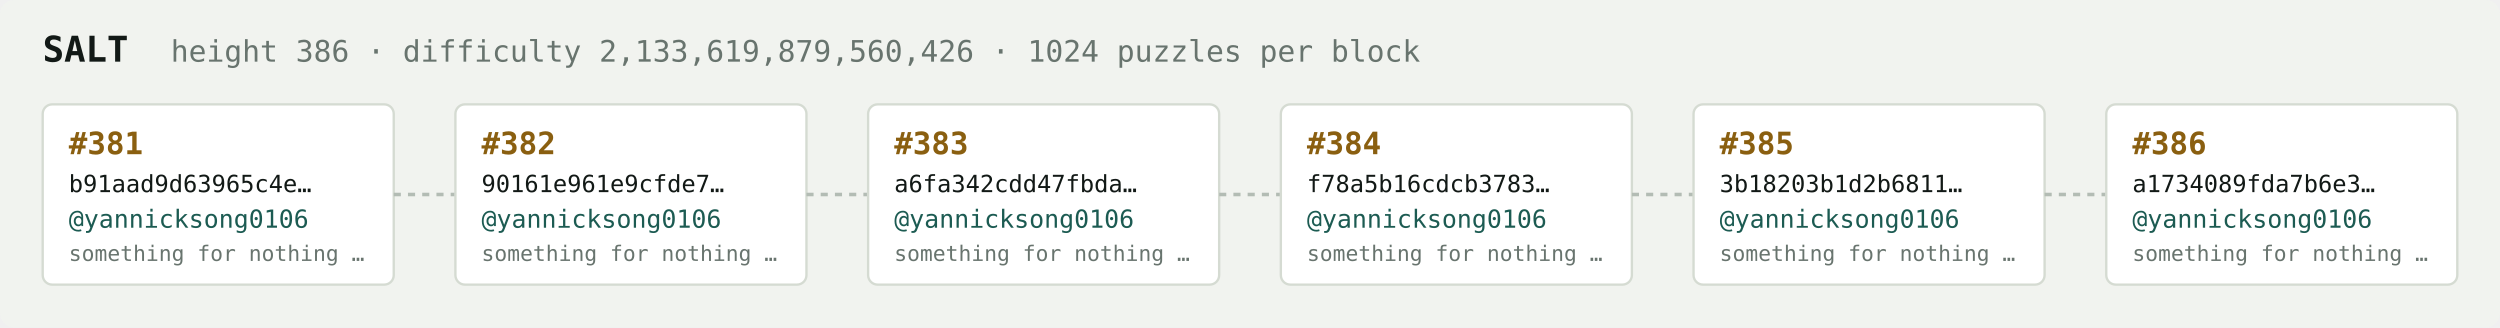
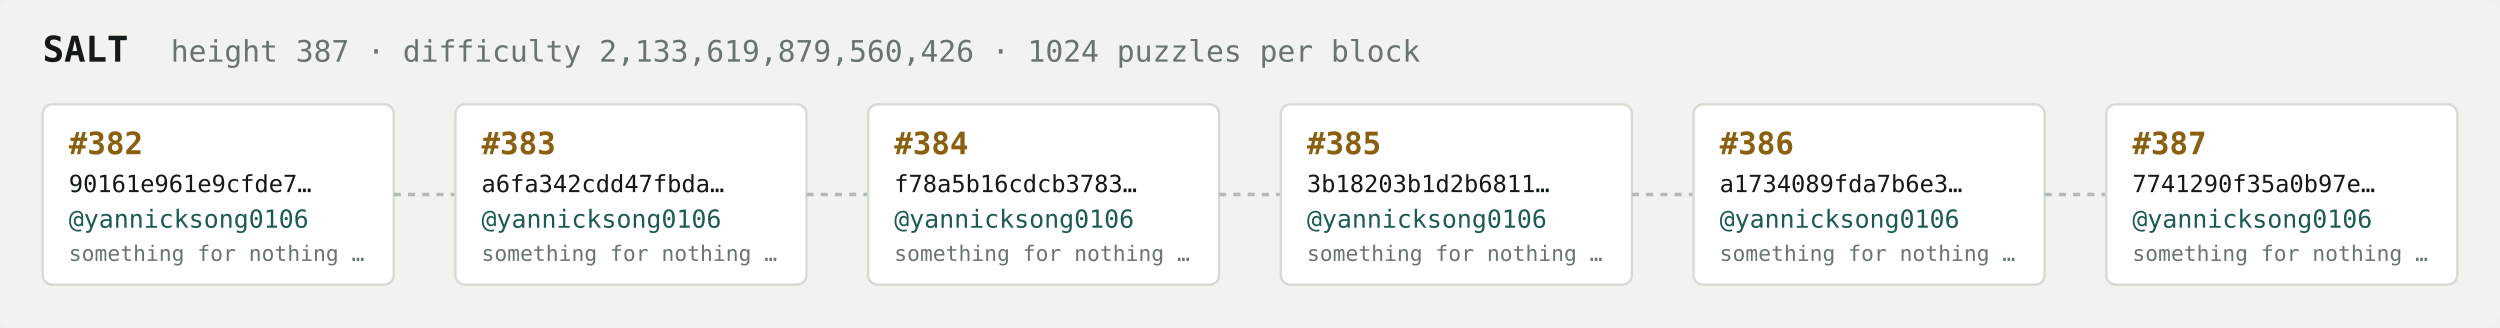
<svg xmlns="http://www.w3.org/2000/svg" width="1054" height="138" viewBox="0 0 1054 138" font-family="ui-monospace,SFMono-Regular,Menlo,monospace">
  <rect fill="#f1f3ef" width="1054" height="138" rx="6" />
  <text x="18" y="26" fill="#121916" font-size="15" font-weight="700">SALT</text>
-   <text x="72" y="26" fill="#68746e" font-size="12.5">height 386 · difficulty 2,133,619,879,560,426 · 1024 puzzles per block</text>
+   <text x="72" y="26" fill="#68746e" font-size="12.5">height 387 · difficulty 2,133,619,879,560,426 · 1024 puzzles per block</text>
  <rect x="18" y="44" width="148" height="76" rx="4" fill="#ffffff" stroke="#d5dbd2" stroke-width="1" />
-   <text x="29" y="65" fill="#8a5f10" font-size="13" font-weight="700">#381</text>
-   <text x="29" y="81" fill="#121916" font-size="10">b91aad9d63965c4e…</text>
+   <text x="29" y="65" fill="#8a5f10" font-size="13" font-weight="700">#382</text>
+   <text x="29" y="81" fill="#121916" font-size="10">90161e961e9cfde7…</text>
  <text x="29" y="96" fill="#1c5b52" font-size="10.5">@yannicksong0106</text>
  <text x="29" y="110" fill="#68746e" font-size="9">something for nothing …</text>
  <line x1="166" y1="82.0" x2="192" y2="82.0" stroke="#b3bcb4" stroke-width="1.5" stroke-dasharray="3 3" />
  <rect x="192" y="44" width="148" height="76" rx="4" fill="#ffffff" stroke="#d5dbd2" stroke-width="1" />
-   <text x="203" y="65" fill="#8a5f10" font-size="13" font-weight="700">#382</text>
-   <text x="203" y="81" fill="#121916" font-size="10">90161e961e9cfde7…</text>
+   <text x="203" y="65" fill="#8a5f10" font-size="13" font-weight="700">#383</text>
+   <text x="203" y="81" fill="#121916" font-size="10">a6fa342cdd47fbda…</text>
  <text x="203" y="96" fill="#1c5b52" font-size="10.5">@yannicksong0106</text>
  <text x="203" y="110" fill="#68746e" font-size="9">something for nothing …</text>
  <line x1="340" y1="82.0" x2="366" y2="82.0" stroke="#b3bcb4" stroke-width="1.5" stroke-dasharray="3 3" />
  <rect x="366" y="44" width="148" height="76" rx="4" fill="#ffffff" stroke="#d5dbd2" stroke-width="1" />
-   <text x="377" y="65" fill="#8a5f10" font-size="13" font-weight="700">#383</text>
-   <text x="377" y="81" fill="#121916" font-size="10">a6fa342cdd47fbda…</text>
+   <text x="377" y="65" fill="#8a5f10" font-size="13" font-weight="700">#384</text>
+   <text x="377" y="81" fill="#121916" font-size="10">f78a5b16cdcb3783…</text>
  <text x="377" y="96" fill="#1c5b52" font-size="10.5">@yannicksong0106</text>
  <text x="377" y="110" fill="#68746e" font-size="9">something for nothing …</text>
  <line x1="514" y1="82.0" x2="540" y2="82.0" stroke="#b3bcb4" stroke-width="1.5" stroke-dasharray="3 3" />
  <rect x="540" y="44" width="148" height="76" rx="4" fill="#ffffff" stroke="#d5dbd2" stroke-width="1" />
-   <text x="551" y="65" fill="#8a5f10" font-size="13" font-weight="700">#384</text>
-   <text x="551" y="81" fill="#121916" font-size="10">f78a5b16cdcb3783…</text>
+   <text x="551" y="65" fill="#8a5f10" font-size="13" font-weight="700">#385</text>
+   <text x="551" y="81" fill="#121916" font-size="10">3b18203b1d2b6811…</text>
  <text x="551" y="96" fill="#1c5b52" font-size="10.5">@yannicksong0106</text>
  <text x="551" y="110" fill="#68746e" font-size="9">something for nothing …</text>
  <line x1="688" y1="82.0" x2="714" y2="82.0" stroke="#b3bcb4" stroke-width="1.5" stroke-dasharray="3 3" />
  <rect x="714" y="44" width="148" height="76" rx="4" fill="#ffffff" stroke="#d5dbd2" stroke-width="1" />
-   <text x="725" y="65" fill="#8a5f10" font-size="13" font-weight="700">#385</text>
-   <text x="725" y="81" fill="#121916" font-size="10">3b18203b1d2b6811…</text>
+   <text x="725" y="65" fill="#8a5f10" font-size="13" font-weight="700">#386</text>
+   <text x="725" y="81" fill="#121916" font-size="10">a1734089fda7b6e3…</text>
  <text x="725" y="96" fill="#1c5b52" font-size="10.5">@yannicksong0106</text>
  <text x="725" y="110" fill="#68746e" font-size="9">something for nothing …</text>
  <line x1="862" y1="82.0" x2="888" y2="82.0" stroke="#b3bcb4" stroke-width="1.5" stroke-dasharray="3 3" />
  <rect x="888" y="44" width="148" height="76" rx="4" fill="#ffffff" stroke="#d5dbd2" stroke-width="1" />
-   <text x="899" y="65" fill="#8a5f10" font-size="13" font-weight="700">#386</text>
-   <text x="899" y="81" fill="#121916" font-size="10">a1734089fda7b6e3…</text>
+   <text x="899" y="65" fill="#8a5f10" font-size="13" font-weight="700">#387</text>
+   <text x="899" y="81" fill="#121916" font-size="10">7741290f35a0b97e…</text>
  <text x="899" y="96" fill="#1c5b52" font-size="10.5">@yannicksong0106</text>
  <text x="899" y="110" fill="#68746e" font-size="9">something for nothing …</text>
</svg>
